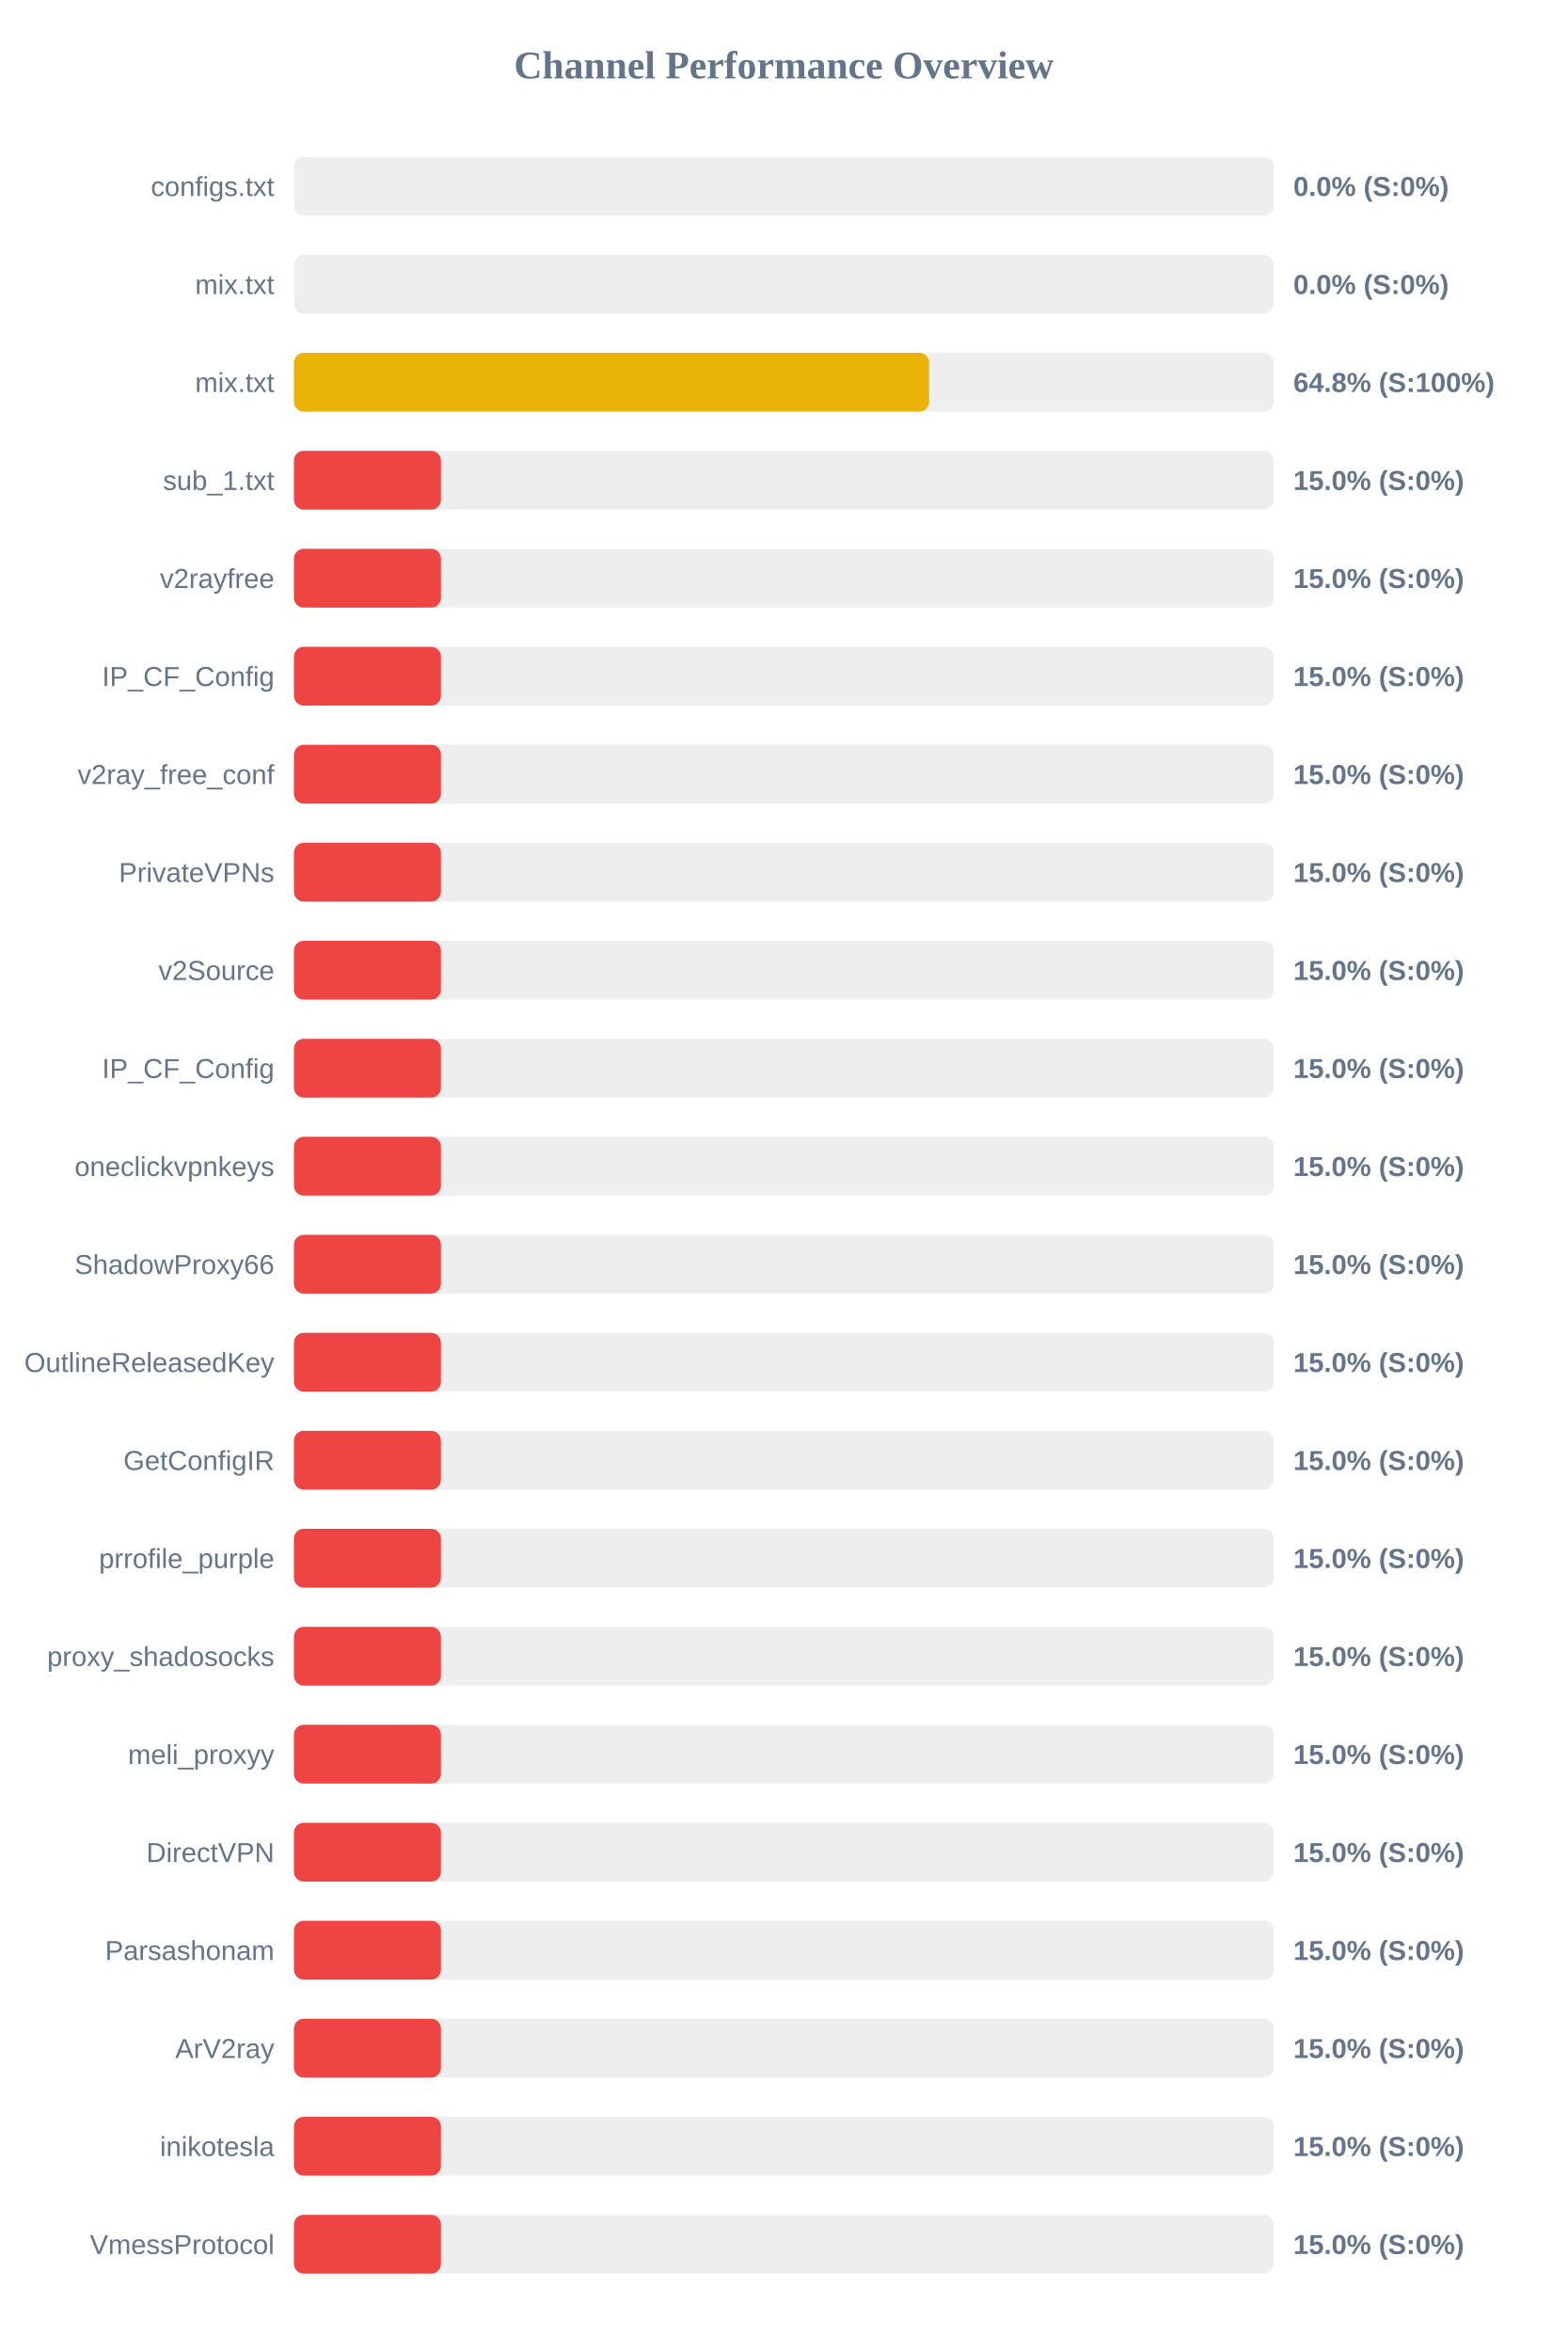
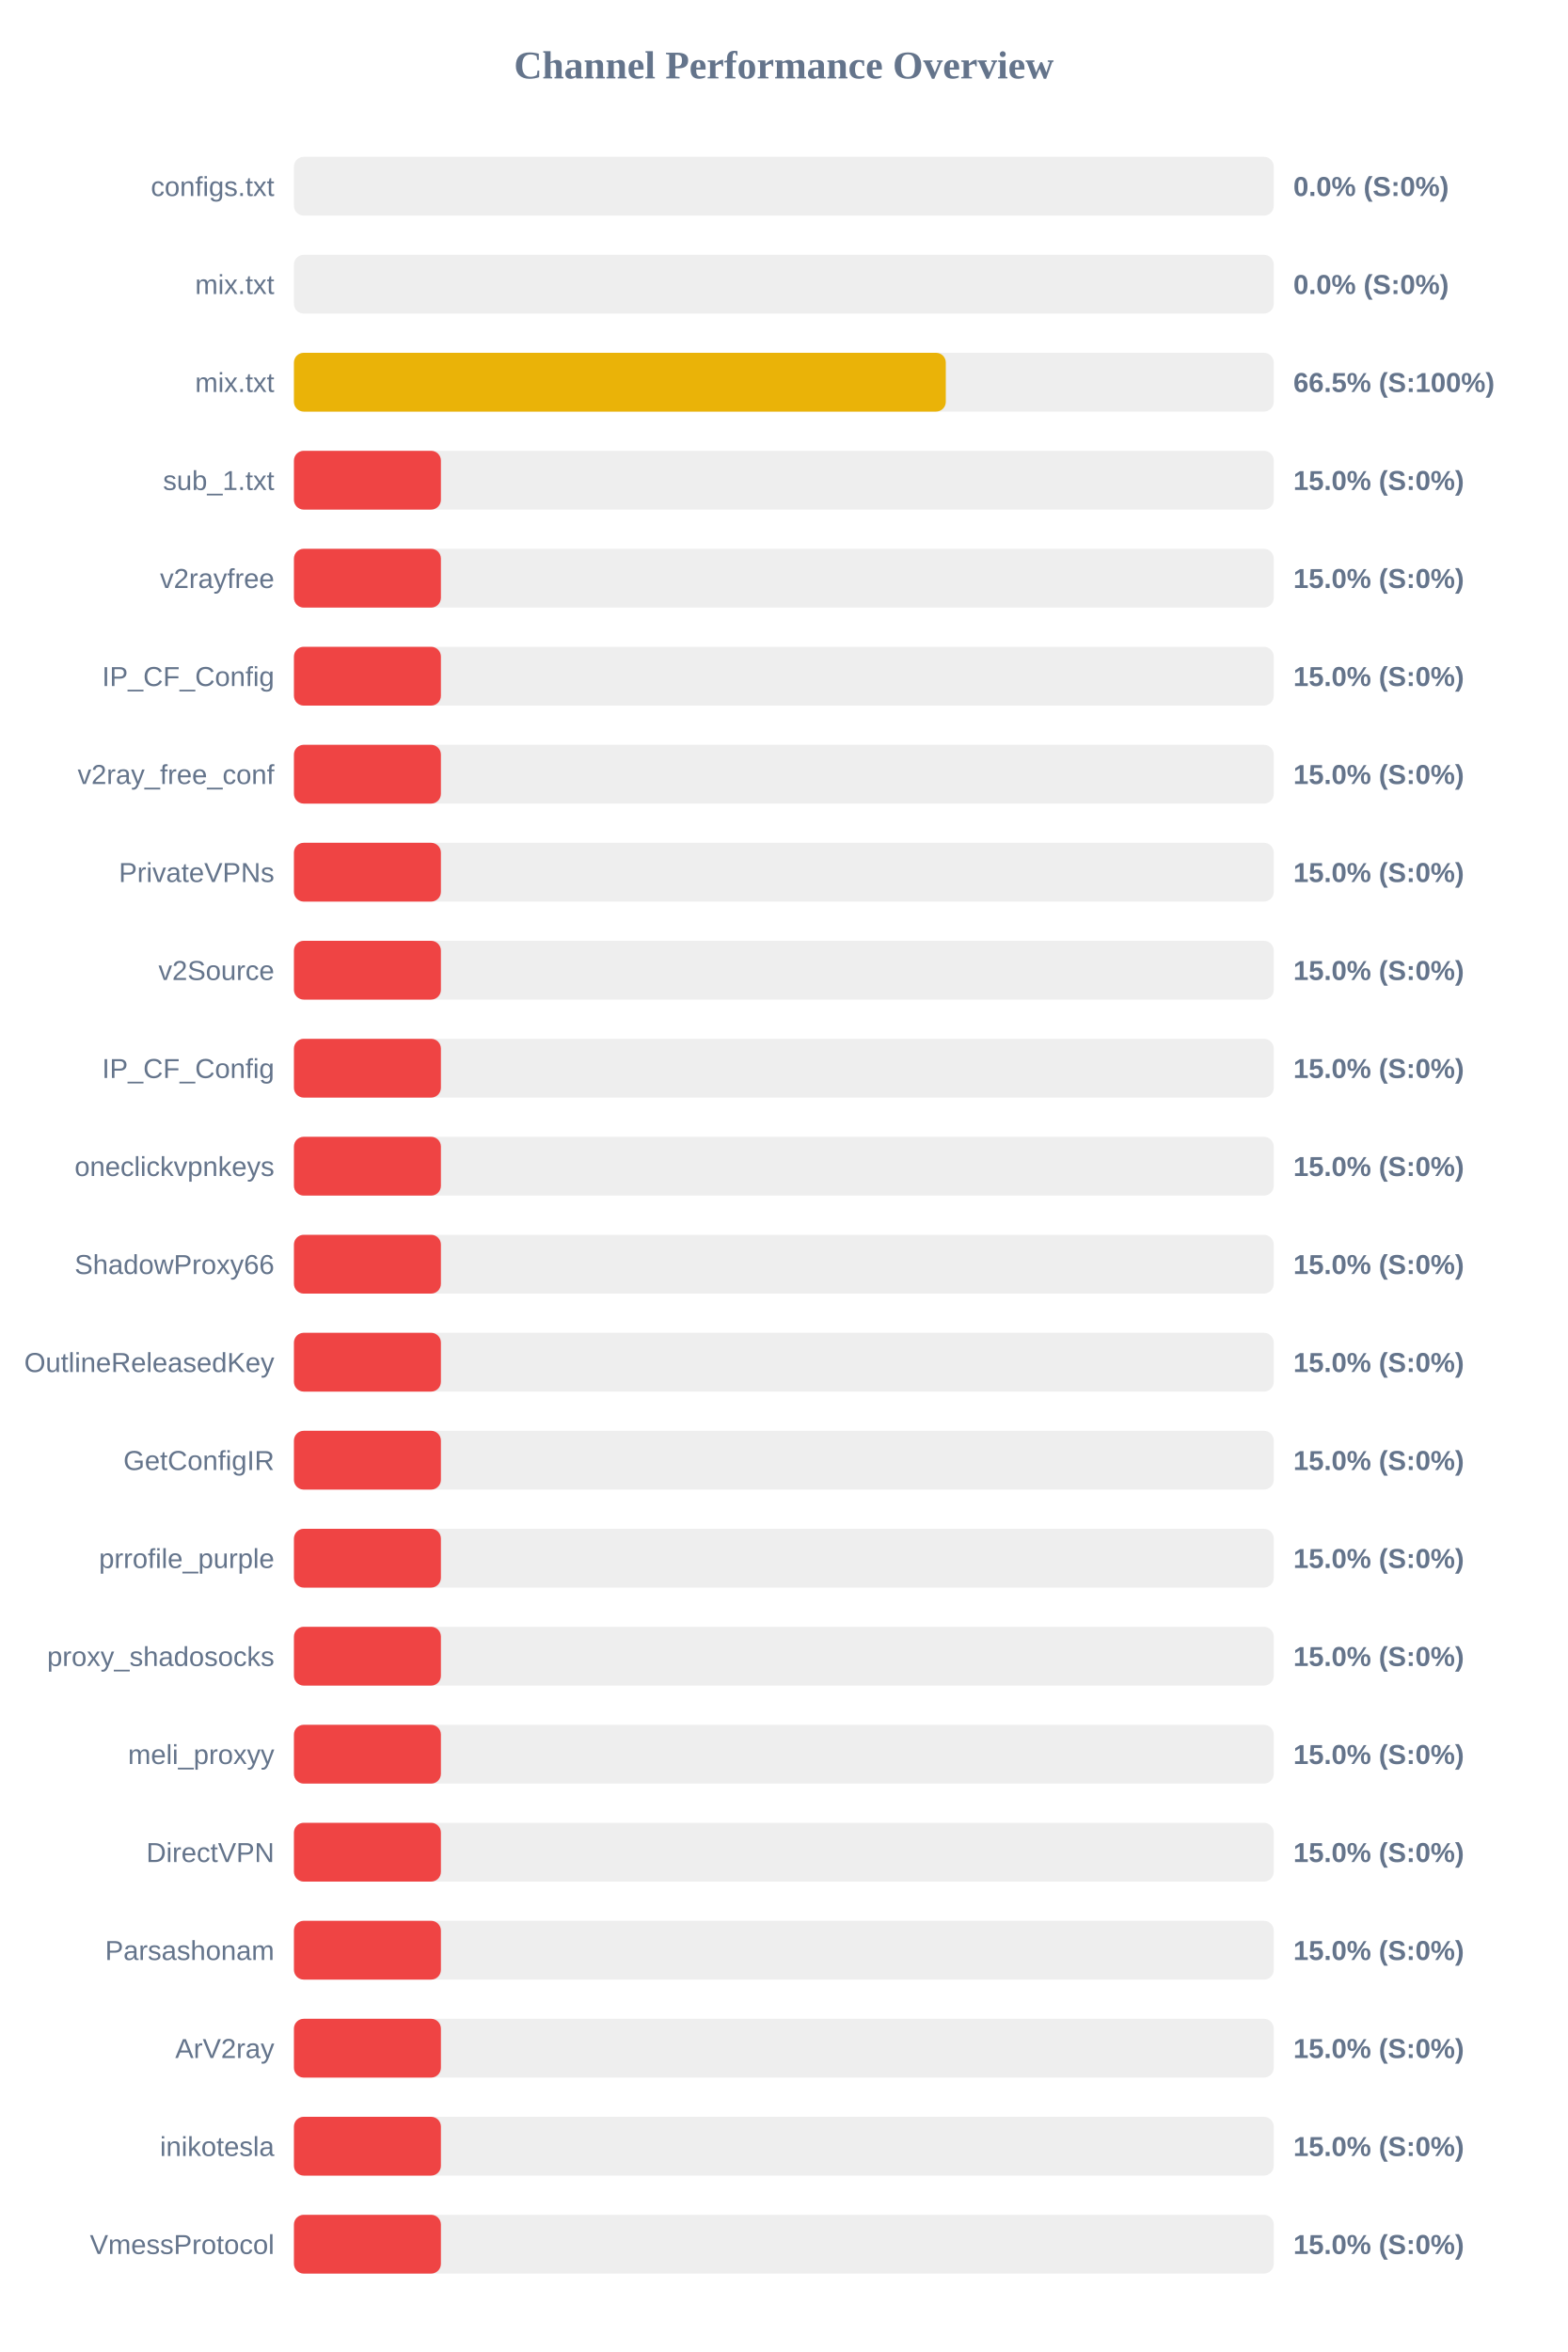
<svg xmlns="http://www.w3.org/2000/svg" width="800" height="1200" version="1.1">
  <style>
        .row { font: 14px Arial; fill: #64748b; }
        .score { font: bold 14px Arial; fill: #64748b; }
    </style>
  <text x="400" y="40" text-anchor="middle" font-size="20px" font-weight="bold" fill="#64748b">Channel Performance Overview</text>
  <rect x="150" y="80" width="500" height="30" fill="#eee" rx="5" />
  <rect x="150" y="80" width="0.0" height="30" fill="#ef4444" rx="5" />
  <text x="140" y="100" text-anchor="end" class="row">configs.txt</text>
  <text x="660" y="100" text-anchor="start" class="score">0.0% (S:0%)</text>
  <rect x="150" y="130" width="500" height="30" fill="#eee" rx="5" />
  <rect x="150" y="130" width="0.0" height="30" fill="#ef4444" rx="5" />
  <text x="140" y="150" text-anchor="end" class="row">mix.txt</text>
  <text x="660" y="150" text-anchor="start" class="score">0.0% (S:0%)</text>
  <rect x="150" y="180" width="500" height="30" fill="#eee" rx="5" />
-   <rect x="150" y="180" width="324.15" height="30" fill="#eab308" rx="5" />
+   <rect x="150" y="180" width="332.65" height="30" fill="#eab308" rx="5" />
  <text x="140" y="200" text-anchor="end" class="row">mix.txt</text>
-   <text x="660" y="200" text-anchor="start" class="score">64.8% (S:100%)</text>
+   <text x="660" y="200" text-anchor="start" class="score">66.5% (S:100%)</text>
  <rect x="150" y="230" width="500" height="30" fill="#eee" rx="5" />
  <rect x="150" y="230" width="75.0" height="30" fill="#ef4444" rx="5" />
  <text x="140" y="250" text-anchor="end" class="row">sub_1.txt</text>
  <text x="660" y="250" text-anchor="start" class="score">15.0% (S:0%)</text>
  <rect x="150" y="280" width="500" height="30" fill="#eee" rx="5" />
  <rect x="150" y="280" width="75.0" height="30" fill="#ef4444" rx="5" />
  <text x="140" y="300" text-anchor="end" class="row">v2rayfree</text>
  <text x="660" y="300" text-anchor="start" class="score">15.0% (S:0%)</text>
  <rect x="150" y="330" width="500" height="30" fill="#eee" rx="5" />
  <rect x="150" y="330" width="75.0" height="30" fill="#ef4444" rx="5" />
  <text x="140" y="350" text-anchor="end" class="row">IP_CF_Config</text>
  <text x="660" y="350" text-anchor="start" class="score">15.0% (S:0%)</text>
  <rect x="150" y="380" width="500" height="30" fill="#eee" rx="5" />
  <rect x="150" y="380" width="75.0" height="30" fill="#ef4444" rx="5" />
  <text x="140" y="400" text-anchor="end" class="row">v2ray_free_conf</text>
  <text x="660" y="400" text-anchor="start" class="score">15.0% (S:0%)</text>
  <rect x="150" y="430" width="500" height="30" fill="#eee" rx="5" />
  <rect x="150" y="430" width="75.0" height="30" fill="#ef4444" rx="5" />
  <text x="140" y="450" text-anchor="end" class="row">PrivateVPNs</text>
  <text x="660" y="450" text-anchor="start" class="score">15.0% (S:0%)</text>
  <rect x="150" y="480" width="500" height="30" fill="#eee" rx="5" />
  <rect x="150" y="480" width="75.0" height="30" fill="#ef4444" rx="5" />
  <text x="140" y="500" text-anchor="end" class="row">v2Source</text>
  <text x="660" y="500" text-anchor="start" class="score">15.0% (S:0%)</text>
  <rect x="150" y="530" width="500" height="30" fill="#eee" rx="5" />
  <rect x="150" y="530" width="75.0" height="30" fill="#ef4444" rx="5" />
  <text x="140" y="550" text-anchor="end" class="row">IP_CF_Config</text>
  <text x="660" y="550" text-anchor="start" class="score">15.0% (S:0%)</text>
  <rect x="150" y="580" width="500" height="30" fill="#eee" rx="5" />
  <rect x="150" y="580" width="75.0" height="30" fill="#ef4444" rx="5" />
  <text x="140" y="600" text-anchor="end" class="row">oneclickvpnkeys</text>
  <text x="660" y="600" text-anchor="start" class="score">15.0% (S:0%)</text>
  <rect x="150" y="630" width="500" height="30" fill="#eee" rx="5" />
  <rect x="150" y="630" width="75.0" height="30" fill="#ef4444" rx="5" />
  <text x="140" y="650" text-anchor="end" class="row">ShadowProxy66</text>
  <text x="660" y="650" text-anchor="start" class="score">15.0% (S:0%)</text>
  <rect x="150" y="680" width="500" height="30" fill="#eee" rx="5" />
  <rect x="150" y="680" width="75.0" height="30" fill="#ef4444" rx="5" />
  <text x="140" y="700" text-anchor="end" class="row">OutlineReleasedKey</text>
  <text x="660" y="700" text-anchor="start" class="score">15.0% (S:0%)</text>
  <rect x="150" y="730" width="500" height="30" fill="#eee" rx="5" />
  <rect x="150" y="730" width="75.0" height="30" fill="#ef4444" rx="5" />
  <text x="140" y="750" text-anchor="end" class="row">GetConfigIR</text>
  <text x="660" y="750" text-anchor="start" class="score">15.0% (S:0%)</text>
  <rect x="150" y="780" width="500" height="30" fill="#eee" rx="5" />
  <rect x="150" y="780" width="75.0" height="30" fill="#ef4444" rx="5" />
  <text x="140" y="800" text-anchor="end" class="row">prrofile_purple</text>
  <text x="660" y="800" text-anchor="start" class="score">15.0% (S:0%)</text>
  <rect x="150" y="830" width="500" height="30" fill="#eee" rx="5" />
  <rect x="150" y="830" width="75.0" height="30" fill="#ef4444" rx="5" />
  <text x="140" y="850" text-anchor="end" class="row">proxy_shadosocks</text>
  <text x="660" y="850" text-anchor="start" class="score">15.0% (S:0%)</text>
  <rect x="150" y="880" width="500" height="30" fill="#eee" rx="5" />
  <rect x="150" y="880" width="75.0" height="30" fill="#ef4444" rx="5" />
  <text x="140" y="900" text-anchor="end" class="row">meli_proxyy</text>
  <text x="660" y="900" text-anchor="start" class="score">15.0% (S:0%)</text>
  <rect x="150" y="930" width="500" height="30" fill="#eee" rx="5" />
  <rect x="150" y="930" width="75.0" height="30" fill="#ef4444" rx="5" />
  <text x="140" y="950" text-anchor="end" class="row">DirectVPN</text>
  <text x="660" y="950" text-anchor="start" class="score">15.0% (S:0%)</text>
  <rect x="150" y="980" width="500" height="30" fill="#eee" rx="5" />
  <rect x="150" y="980" width="75.0" height="30" fill="#ef4444" rx="5" />
  <text x="140" y="1000" text-anchor="end" class="row">Parsashonam</text>
  <text x="660" y="1000" text-anchor="start" class="score">15.0% (S:0%)</text>
  <rect x="150" y="1030" width="500" height="30" fill="#eee" rx="5" />
  <rect x="150" y="1030" width="75.0" height="30" fill="#ef4444" rx="5" />
  <text x="140" y="1050" text-anchor="end" class="row">ArV2ray</text>
  <text x="660" y="1050" text-anchor="start" class="score">15.0% (S:0%)</text>
  <rect x="150" y="1080" width="500" height="30" fill="#eee" rx="5" />
  <rect x="150" y="1080" width="75.0" height="30" fill="#ef4444" rx="5" />
  <text x="140" y="1100" text-anchor="end" class="row">inikotesla</text>
  <text x="660" y="1100" text-anchor="start" class="score">15.0% (S:0%)</text>
  <rect x="150" y="1130" width="500" height="30" fill="#eee" rx="5" />
  <rect x="150" y="1130" width="75.0" height="30" fill="#ef4444" rx="5" />
  <text x="140" y="1150" text-anchor="end" class="row">VmessProtocol</text>
  <text x="660" y="1150" text-anchor="start" class="score">15.0% (S:0%)</text>
</svg>
